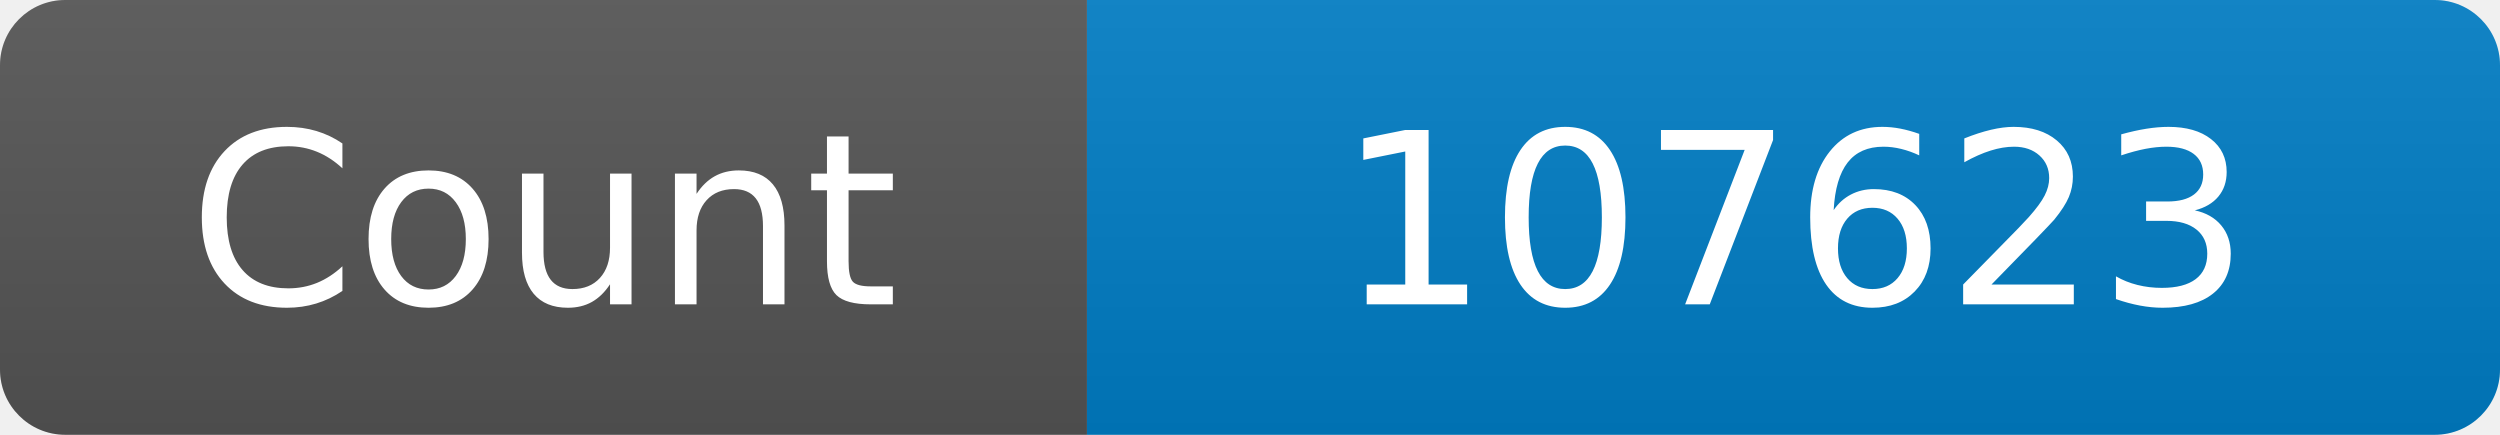
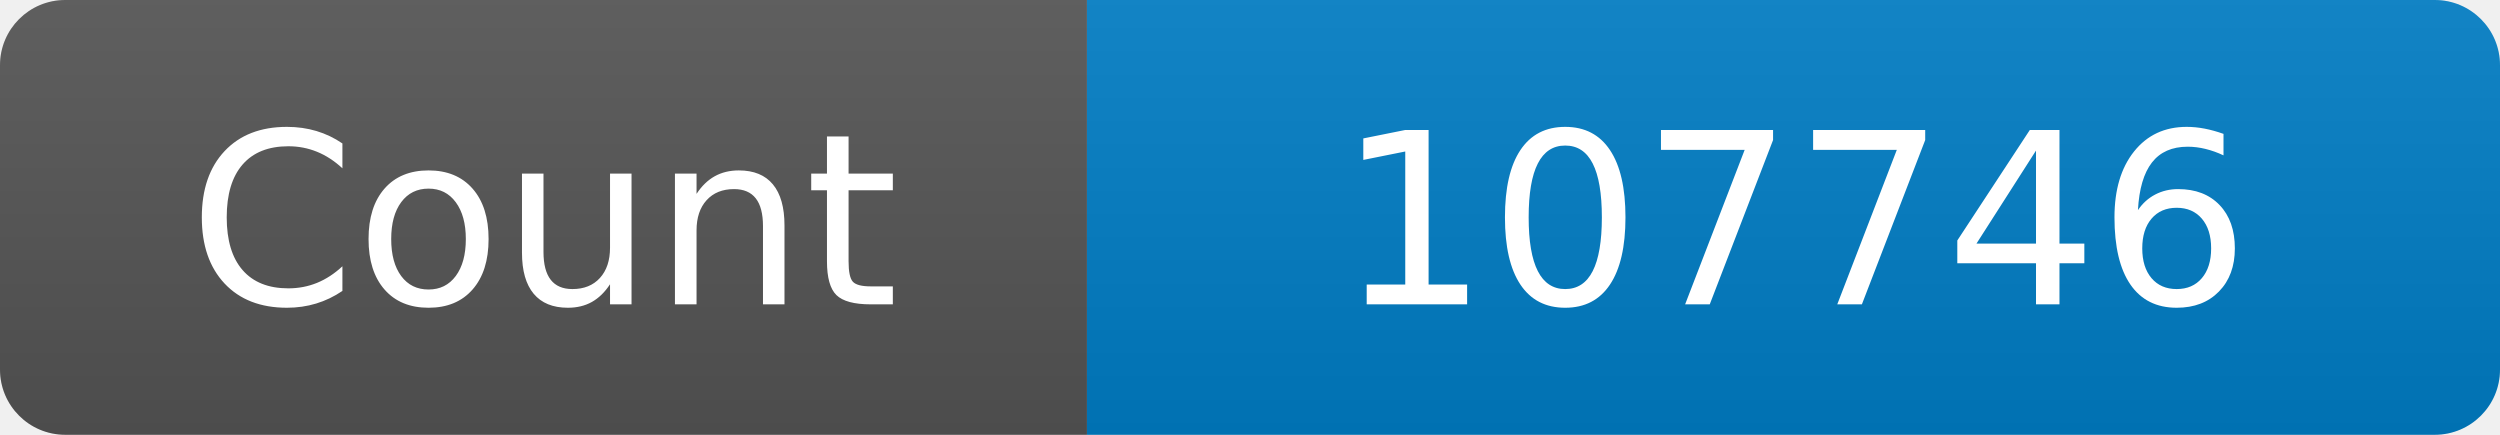
<svg xmlns="http://www.w3.org/2000/svg" width="115" height="20" role="img" aria-label="Maintained?: yes">
  <linearGradient id="s" x2="0" y2="100%">
    <stop offset="0" stop-color="#bbb" stop-opacity=".1" />
    <stop offset="1" stop-opacity=".1" />
  </linearGradient>
  <clipPath id="r">
    <rect width="115" height="20" rx="3" fill="#fff" />
  </clipPath>
  <g clip-path="url(#r)">
    <rect width="50" height="20" fill="#555" />
    <rect x="50" width="160" height="20" fill="#007ec6" />
    <rect width="115" height="20" fill="url(#s)" />
  </g>
  <g fill="#fff" text-anchor="middle" font-family="Verdana,Geneva,DejaVu Sans,sans-serif" font-size="110">
    <text x="250" y="140" transform="scale(.1)" fill="#fff">Count</text>
-     <text x="825" y="140" transform="scale(.1)" fill="#fff">107623</text>
+     <text x="825" y="140" transform="scale(.1)" fill="#fff">107746</text>
  </g>
</svg>
